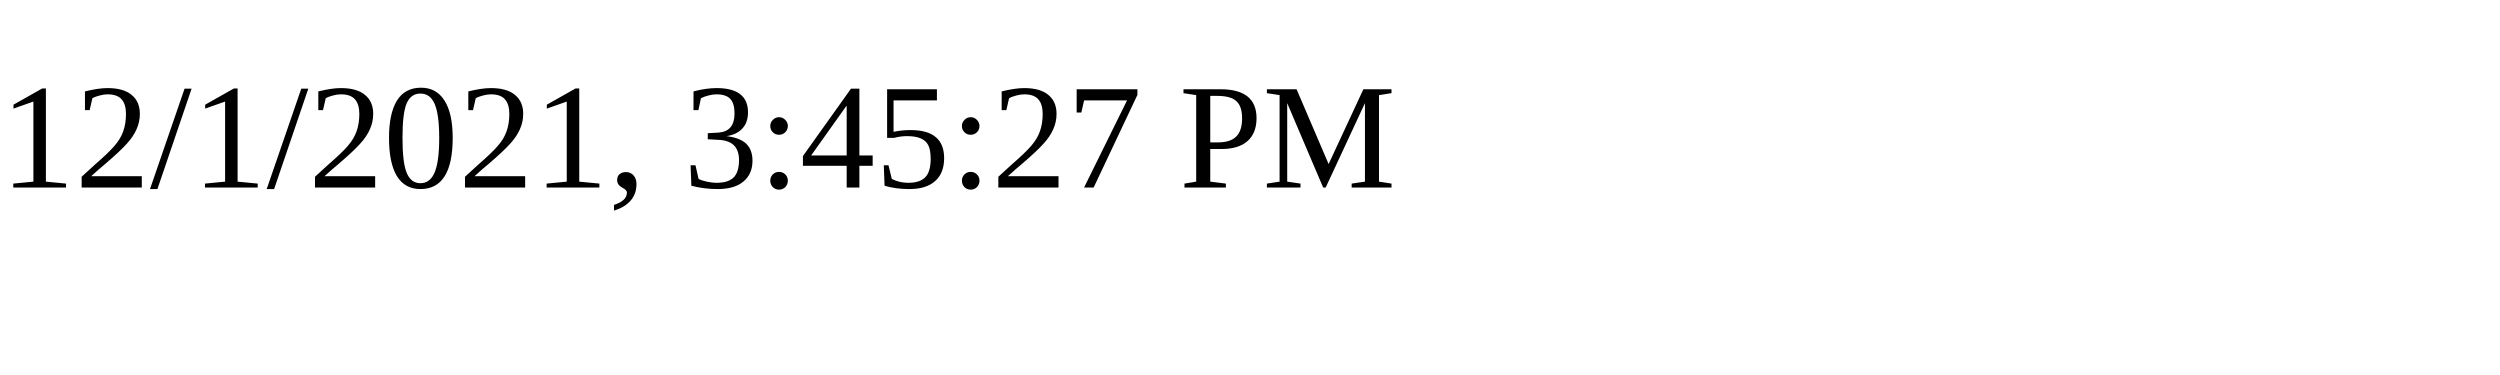
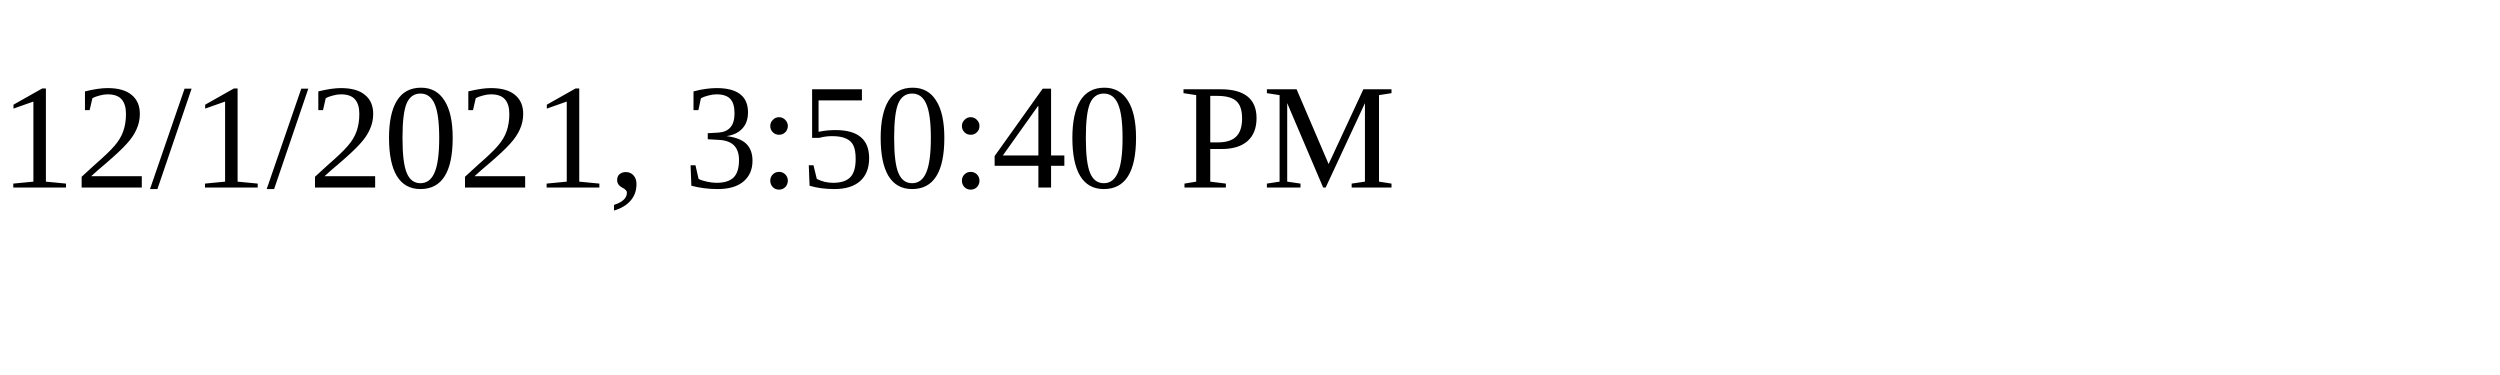
<svg xmlns="http://www.w3.org/2000/svg" height="30" width="200">
-   <text x="0" y="15">12/1/2021, 3:45:27 PM</text>
+   <text x="0" y="15">12/1/2021, 3:50:40 PM</text>
</svg>
